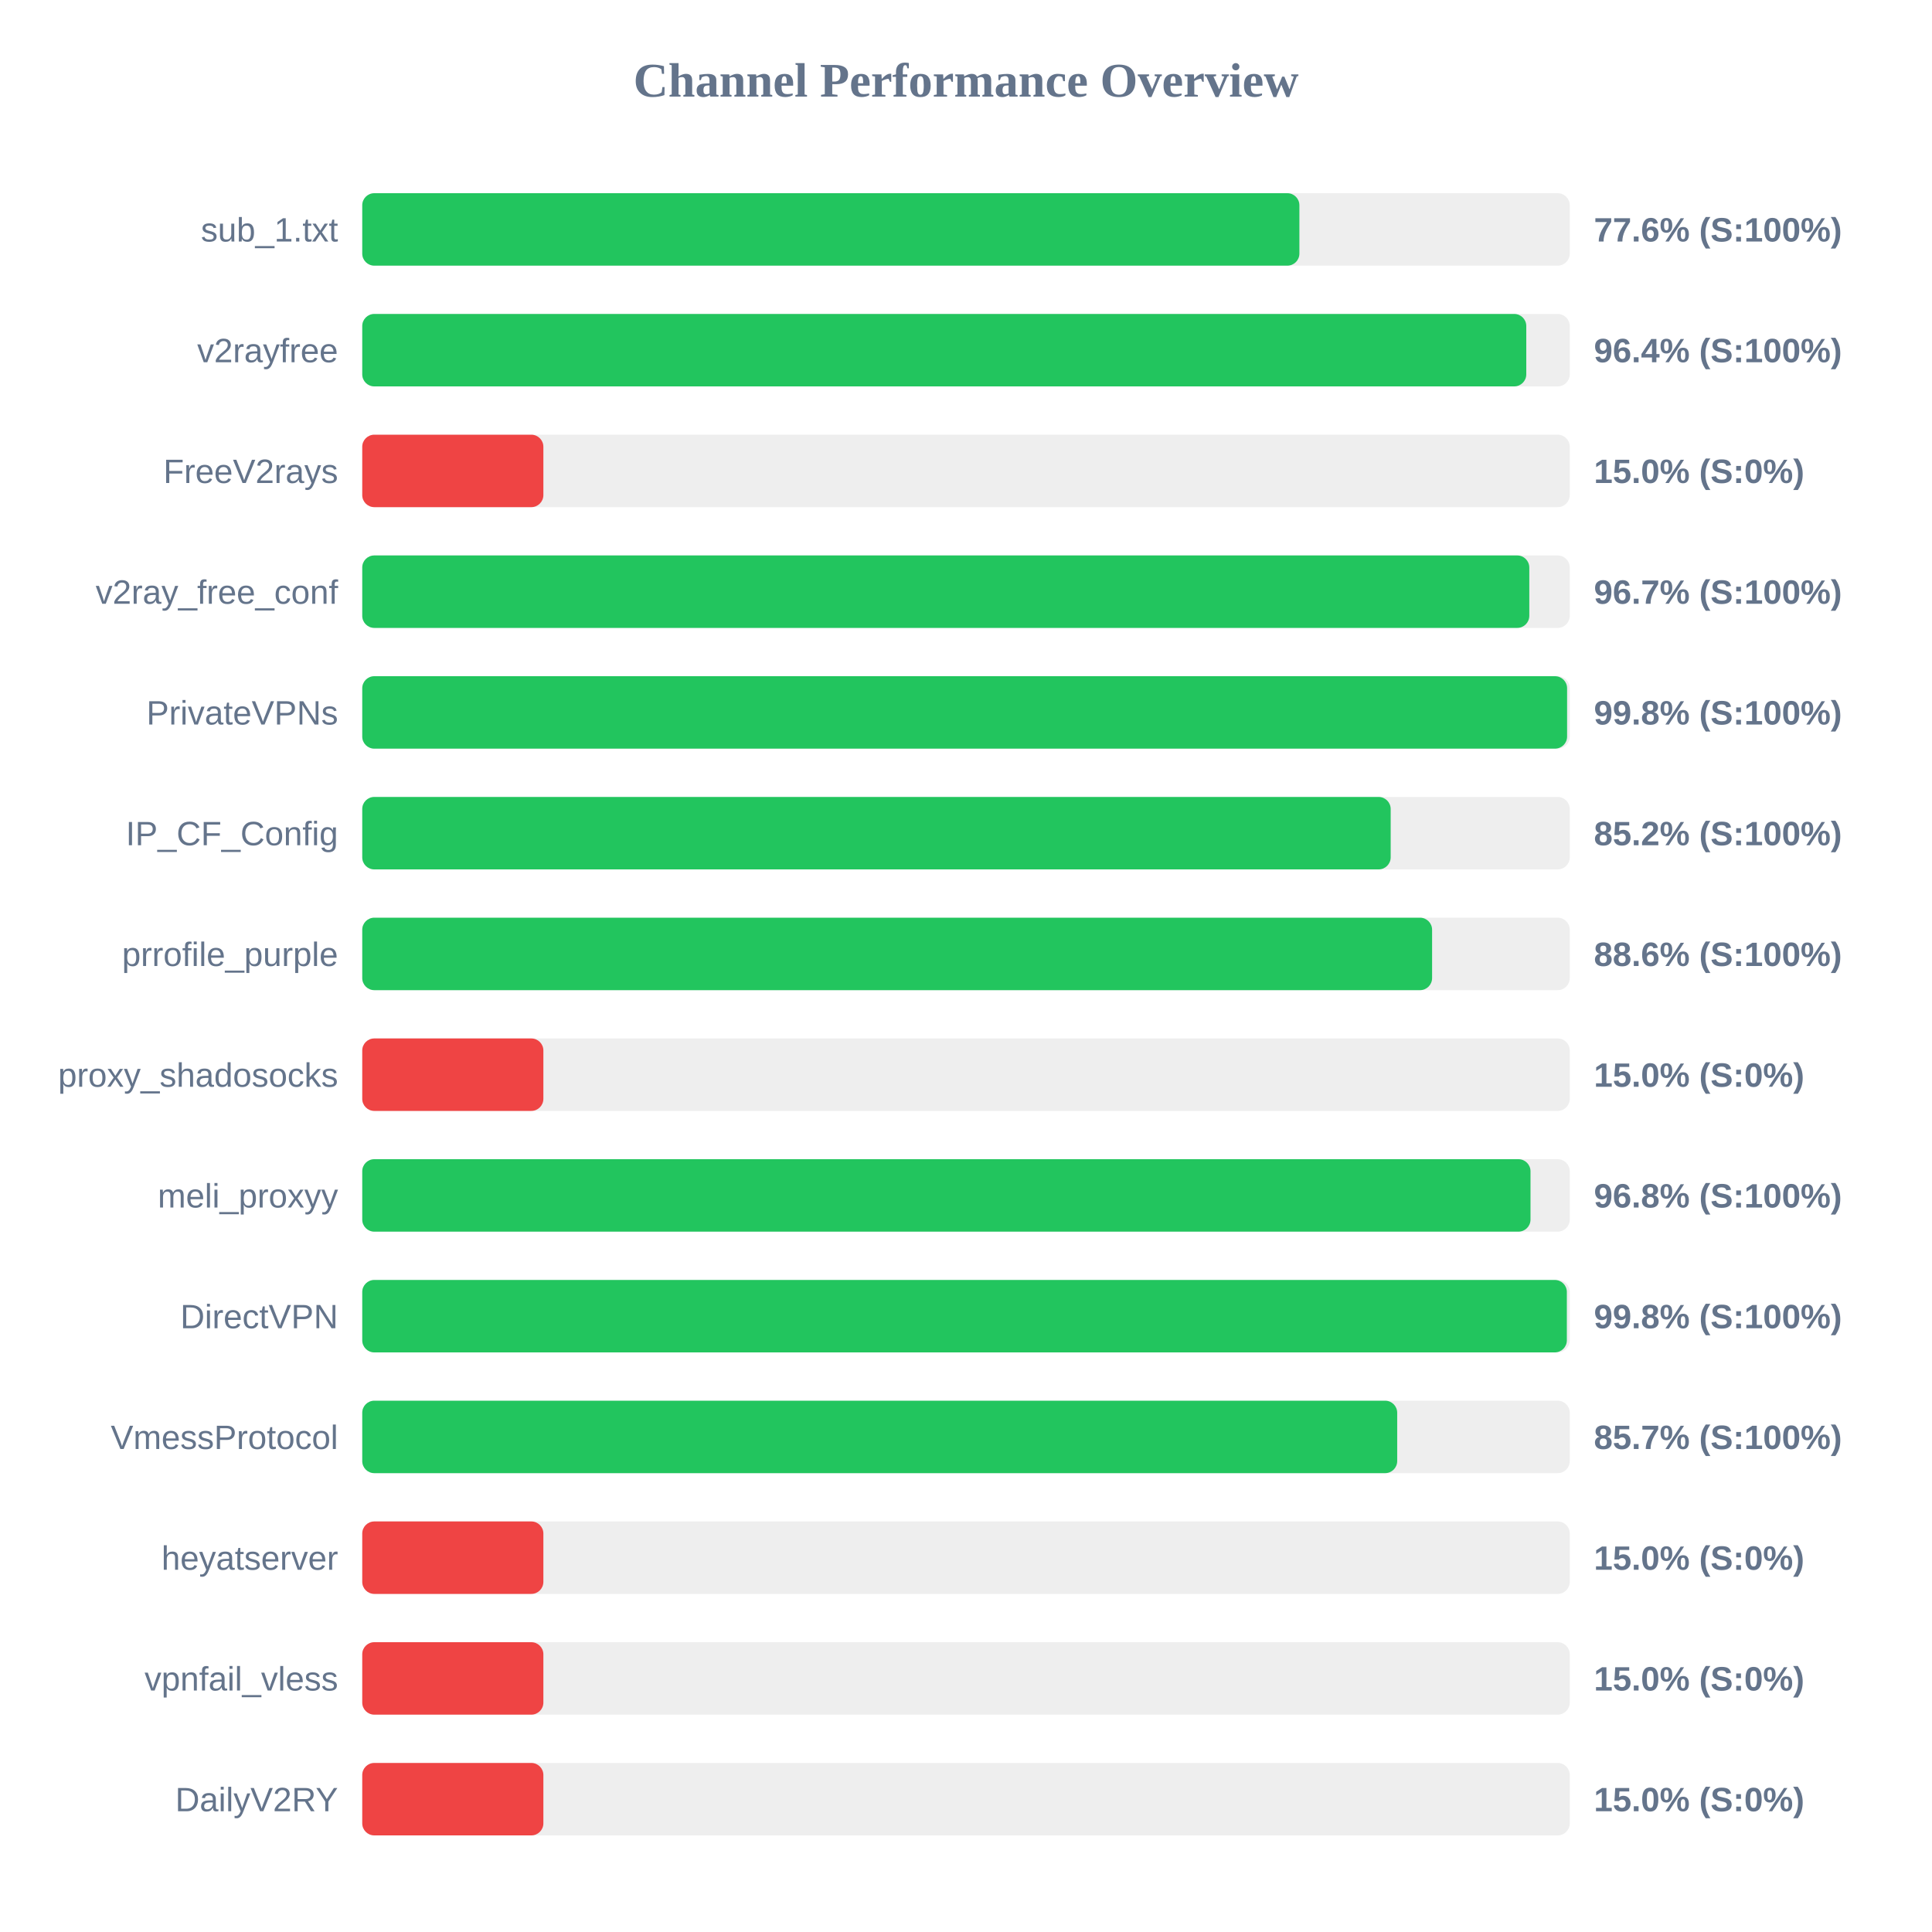
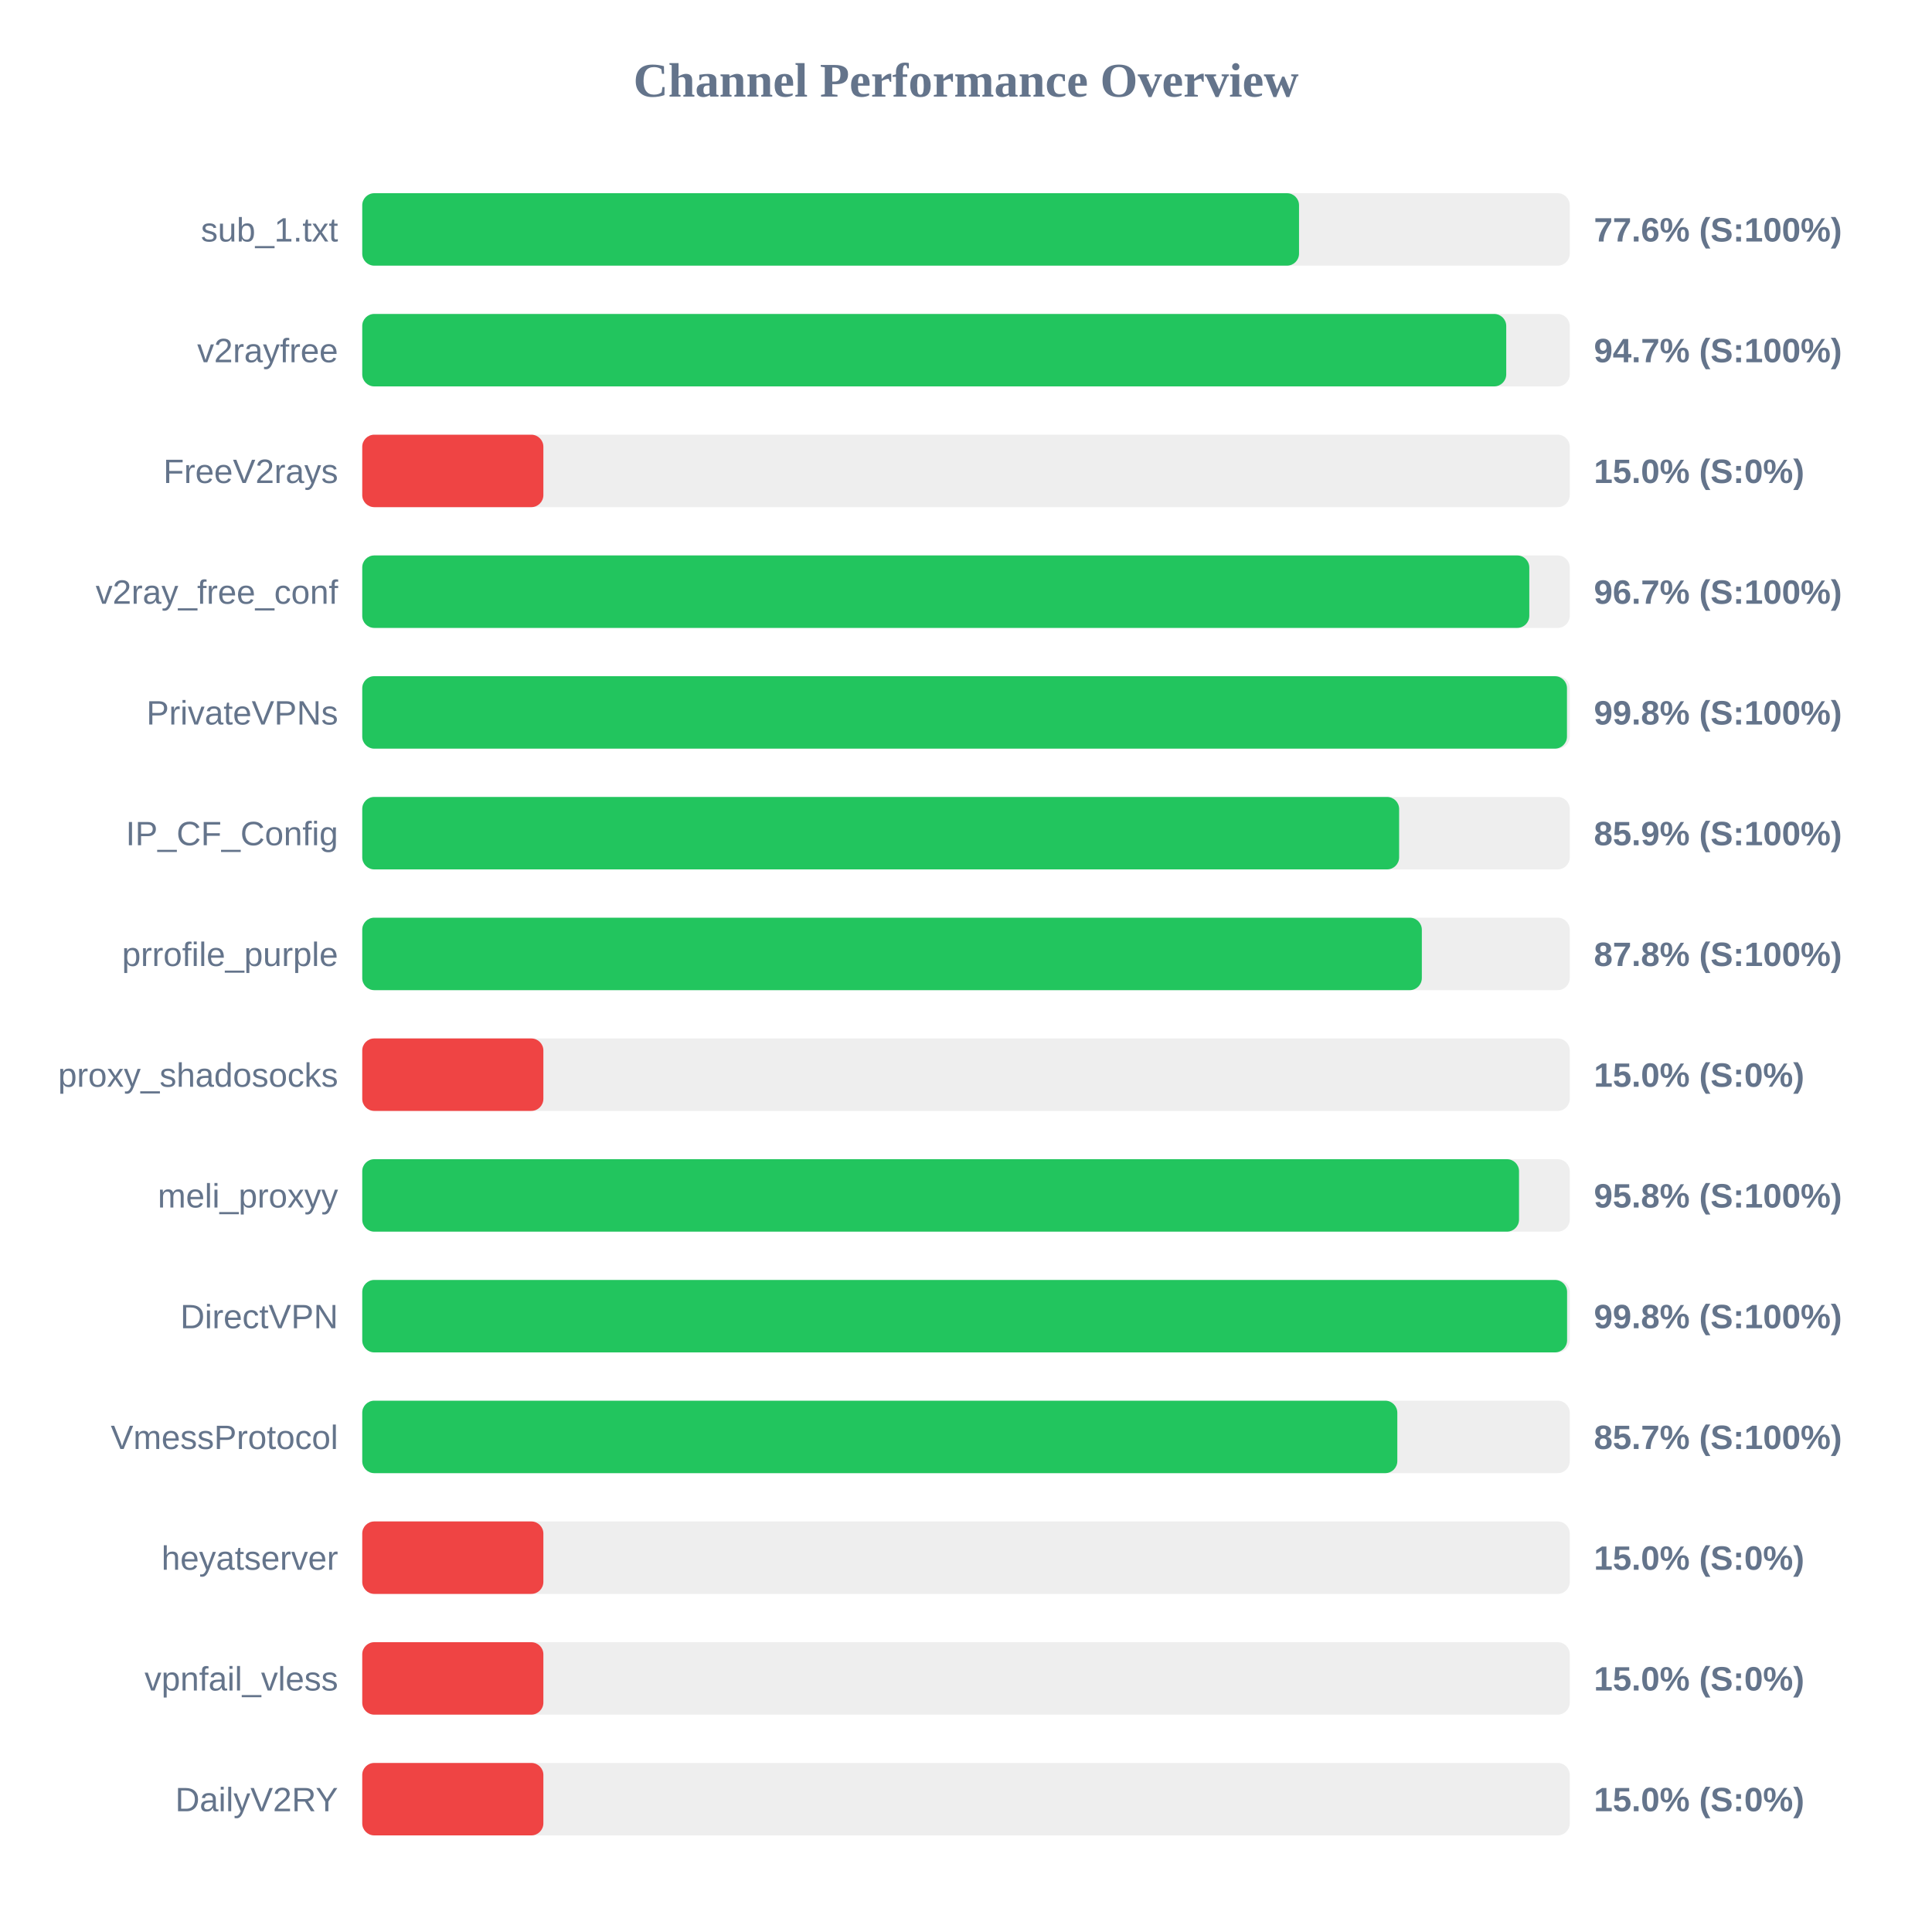
<svg xmlns="http://www.w3.org/2000/svg" width="800" height="800" version="1.1">
  <style>
        .row { font: 14px Arial; fill: #64748b; }
        .score { font: bold 14px Arial; fill: #64748b; }
    </style>
  <text x="400" y="40" text-anchor="middle" font-size="20px" font-weight="bold" fill="#64748b">Channel Performance Overview</text>
  <rect x="150" y="80" width="500" height="30" fill="#eee" rx="5" />
-   <rect x="150" y="80" width="388.05" height="30" fill="#22c55e" rx="5" />
+   <rect x="150" y="80" width="387.9" height="30" fill="#22c55e" rx="5" />
  <text x="140" y="100" text-anchor="end" class="row">sub_1.txt</text>
  <text x="660" y="100" text-anchor="start" class="score">77.6% (S:100%)</text>
  <rect x="150" y="130" width="500" height="30" fill="#eee" rx="5" />
-   <rect x="150" y="130" width="482.0" height="30" fill="#22c55e" rx="5" />
+   <rect x="150" y="130" width="473.7" height="30" fill="#22c55e" rx="5" />
  <text x="140" y="150" text-anchor="end" class="row">v2rayfree</text>
-   <text x="660" y="150" text-anchor="start" class="score">96.4% (S:100%)</text>
+   <text x="660" y="150" text-anchor="start" class="score">94.7% (S:100%)</text>
  <rect x="150" y="180" width="500" height="30" fill="#eee" rx="5" />
  <rect x="150" y="180" width="75.0" height="30" fill="#ef4444" rx="5" />
  <text x="140" y="200" text-anchor="end" class="row">FreeV2rays</text>
  <text x="660" y="200" text-anchor="start" class="score">15.0% (S:0%)</text>
  <rect x="150" y="230" width="500" height="30" fill="#eee" rx="5" />
  <rect x="150" y="230" width="483.25" height="30" fill="#22c55e" rx="5" />
  <text x="140" y="250" text-anchor="end" class="row">v2ray_free_conf</text>
  <text x="660" y="250" text-anchor="start" class="score">96.7% (S:100%)</text>
  <rect x="150" y="280" width="500" height="30" fill="#eee" rx="5" />
-   <rect x="150" y="280" width="498.9" height="30" fill="#22c55e" rx="5" />
+   <rect x="150" y="280" width="498.85" height="30" fill="#22c55e" rx="5" />
  <text x="140" y="300" text-anchor="end" class="row">PrivateVPNs</text>
  <text x="660" y="300" text-anchor="start" class="score">99.8% (S:100%)</text>
  <rect x="150" y="330" width="500" height="30" fill="#eee" rx="5" />
-   <rect x="150" y="330" width="425.85" height="30" fill="#22c55e" rx="5" />
+   <rect x="150" y="330" width="429.35" height="30" fill="#22c55e" rx="5" />
  <text x="140" y="350" text-anchor="end" class="row">IP_CF_Config</text>
-   <text x="660" y="350" text-anchor="start" class="score">85.2% (S:100%)</text>
+   <text x="660" y="350" text-anchor="start" class="score">85.9% (S:100%)</text>
  <rect x="150" y="380" width="500" height="30" fill="#eee" rx="5" />
-   <rect x="150" y="380" width="443.0" height="30" fill="#22c55e" rx="5" />
+   <rect x="150" y="380" width="438.75" height="30" fill="#22c55e" rx="5" />
  <text x="140" y="400" text-anchor="end" class="row">prrofile_purple</text>
-   <text x="660" y="400" text-anchor="start" class="score">88.6% (S:100%)</text>
+   <text x="660" y="400" text-anchor="start" class="score">87.8% (S:100%)</text>
  <rect x="150" y="430" width="500" height="30" fill="#eee" rx="5" />
  <rect x="150" y="430" width="75.0" height="30" fill="#ef4444" rx="5" />
  <text x="140" y="450" text-anchor="end" class="row">proxy_shadosocks</text>
  <text x="660" y="450" text-anchor="start" class="score">15.0% (S:0%)</text>
  <rect x="150" y="480" width="500" height="30" fill="#eee" rx="5" />
-   <rect x="150" y="480" width="483.75" height="30" fill="#22c55e" rx="5" />
+   <rect x="150" y="480" width="479.0" height="30" fill="#22c55e" rx="5" />
  <text x="140" y="500" text-anchor="end" class="row">meli_proxyy</text>
-   <text x="660" y="500" text-anchor="start" class="score">96.8% (S:100%)</text>
+   <text x="660" y="500" text-anchor="start" class="score">95.8% (S:100%)</text>
  <rect x="150" y="530" width="500" height="30" fill="#eee" rx="5" />
-   <rect x="150" y="530" width="498.8" height="30" fill="#22c55e" rx="5" />
+   <rect x="150" y="530" width="498.9" height="30" fill="#22c55e" rx="5" />
  <text x="140" y="550" text-anchor="end" class="row">DirectVPN</text>
  <text x="660" y="550" text-anchor="start" class="score">99.8% (S:100%)</text>
  <rect x="150" y="580" width="500" height="30" fill="#eee" rx="5" />
-   <rect x="150" y="580" width="428.55" height="30" fill="#22c55e" rx="5" />
+   <rect x="150" y="580" width="428.6" height="30" fill="#22c55e" rx="5" />
  <text x="140" y="600" text-anchor="end" class="row">VmessProtocol</text>
  <text x="660" y="600" text-anchor="start" class="score">85.7% (S:100%)</text>
  <rect x="150" y="630" width="500" height="30" fill="#eee" rx="5" />
  <rect x="150" y="630" width="75.0" height="30" fill="#ef4444" rx="5" />
  <text x="140" y="650" text-anchor="end" class="row">heyatserver</text>
  <text x="660" y="650" text-anchor="start" class="score">15.0% (S:0%)</text>
  <rect x="150" y="680" width="500" height="30" fill="#eee" rx="5" />
  <rect x="150" y="680" width="75.0" height="30" fill="#ef4444" rx="5" />
  <text x="140" y="700" text-anchor="end" class="row">vpnfail_vless</text>
  <text x="660" y="700" text-anchor="start" class="score">15.0% (S:0%)</text>
  <rect x="150" y="730" width="500" height="30" fill="#eee" rx="5" />
  <rect x="150" y="730" width="75.0" height="30" fill="#ef4444" rx="5" />
  <text x="140" y="750" text-anchor="end" class="row">DailyV2RY</text>
  <text x="660" y="750" text-anchor="start" class="score">15.0% (S:0%)</text>
</svg>
